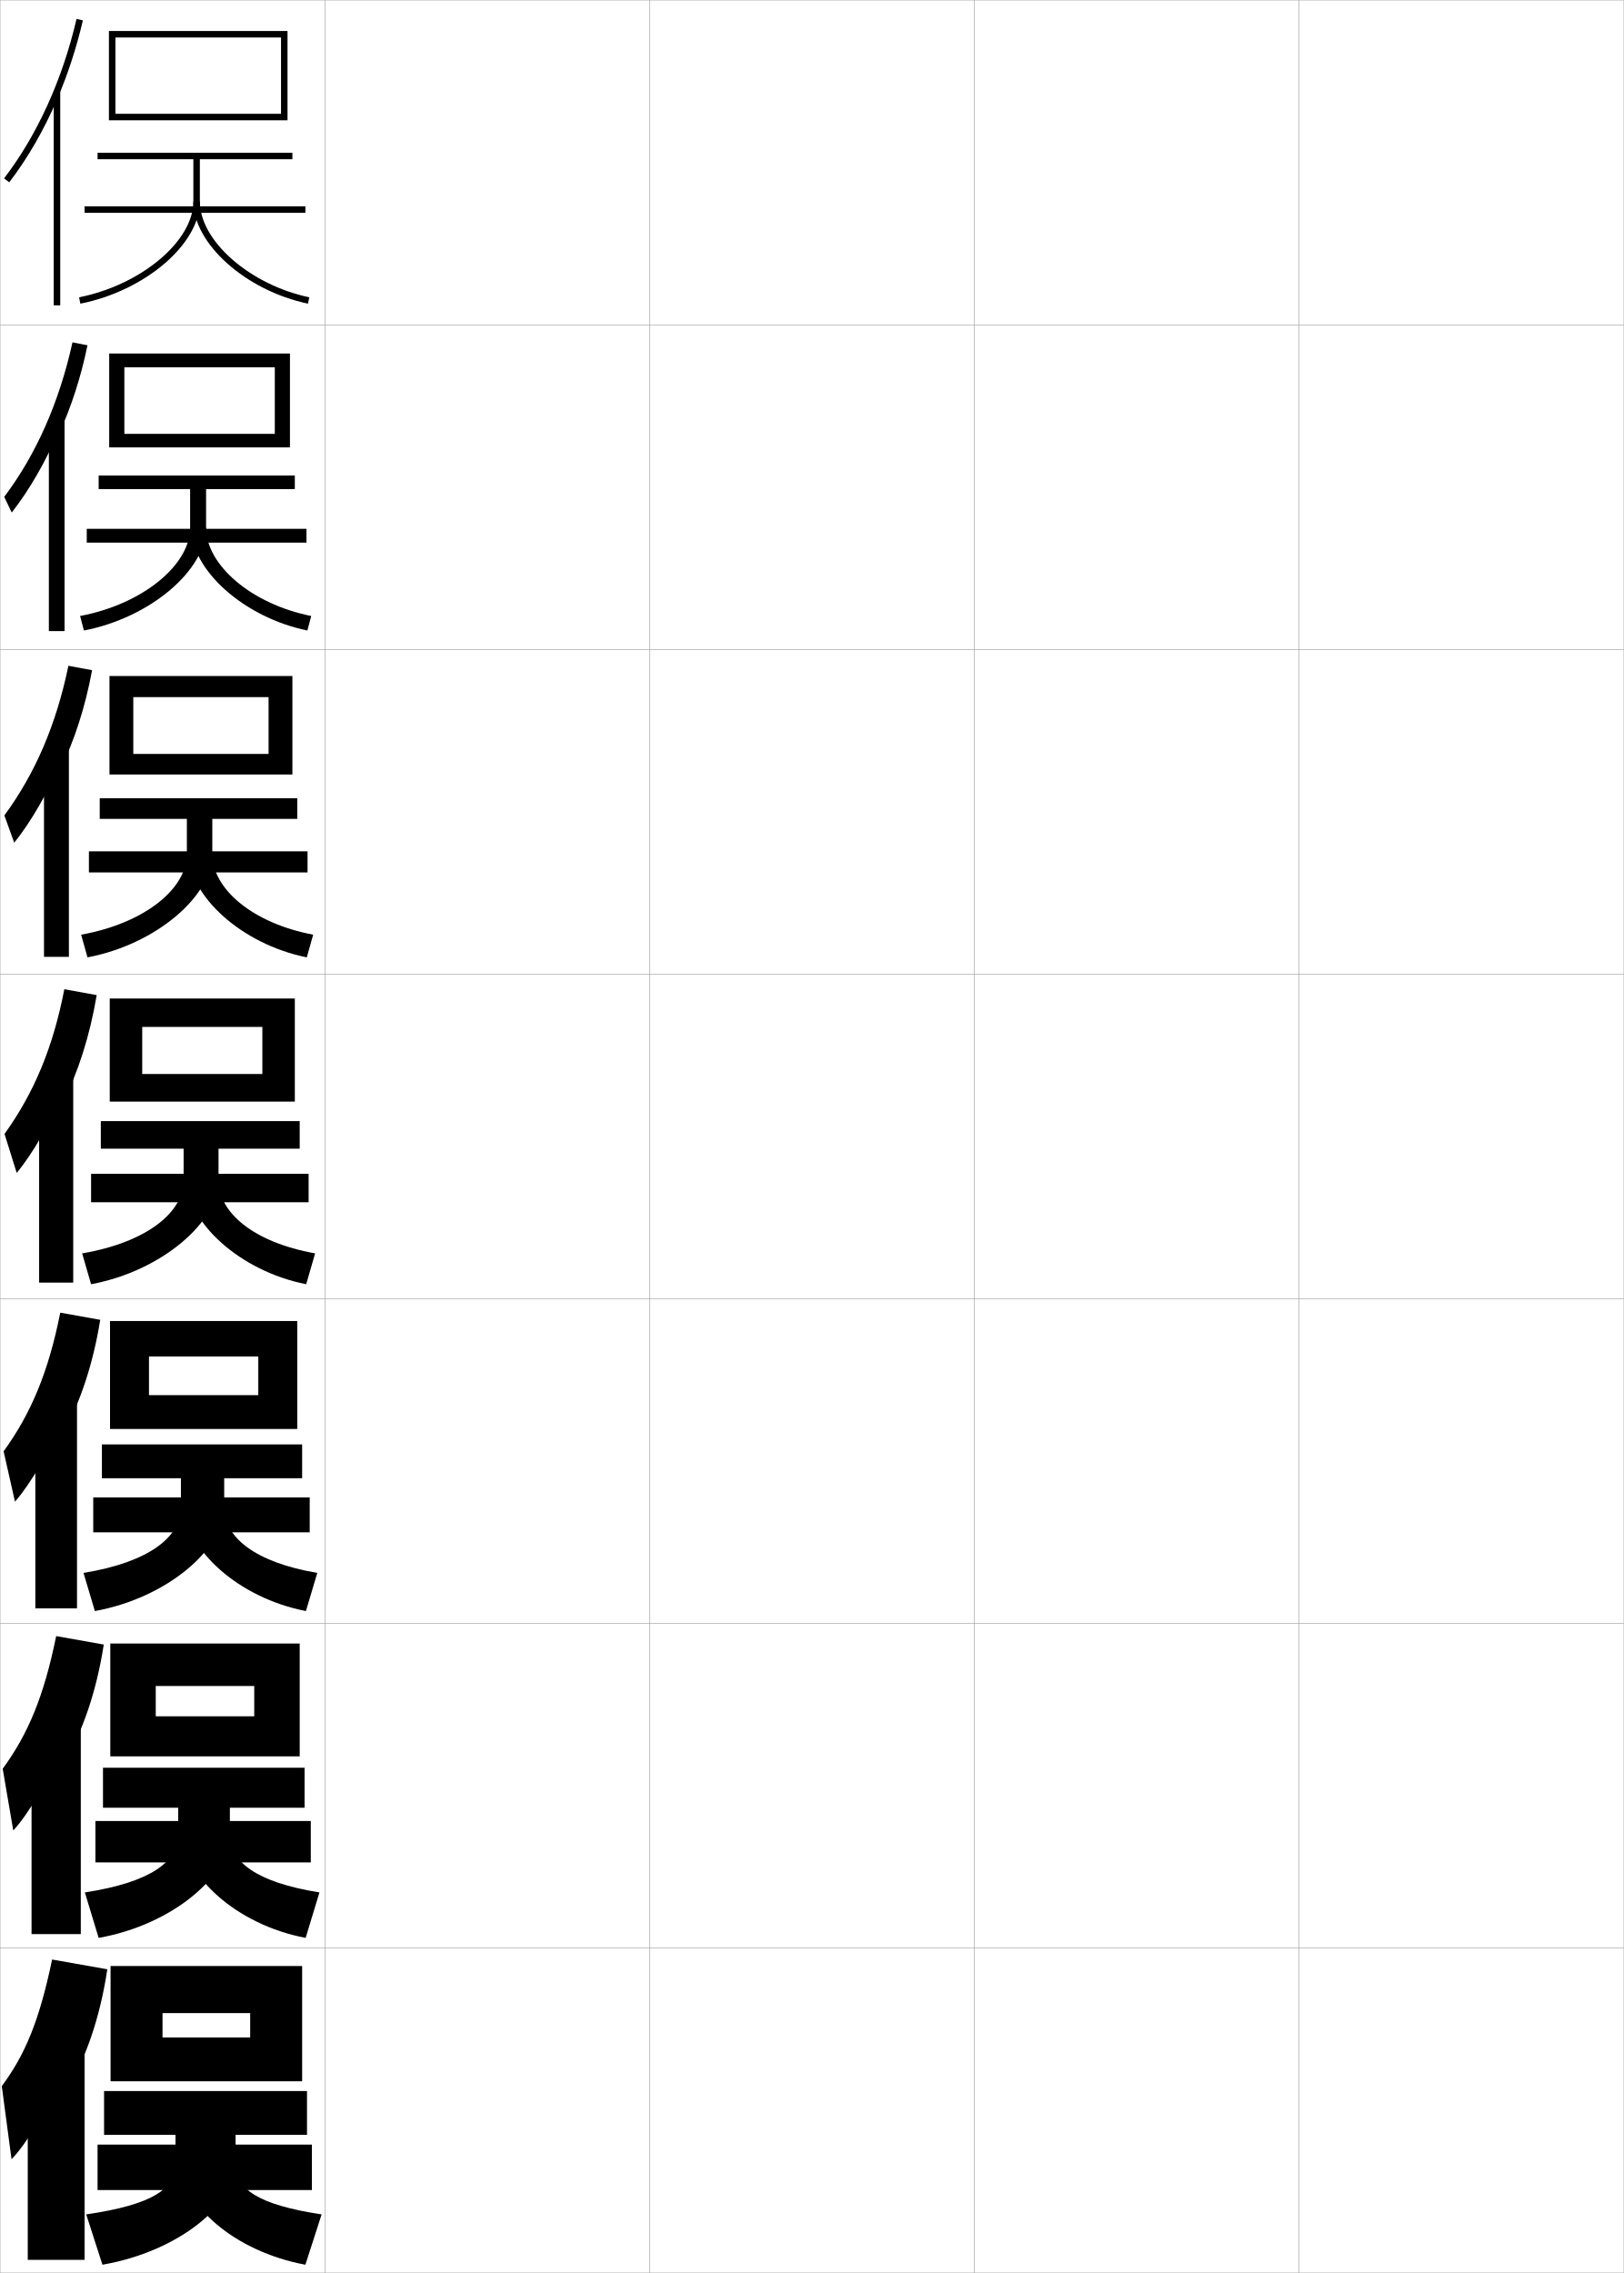
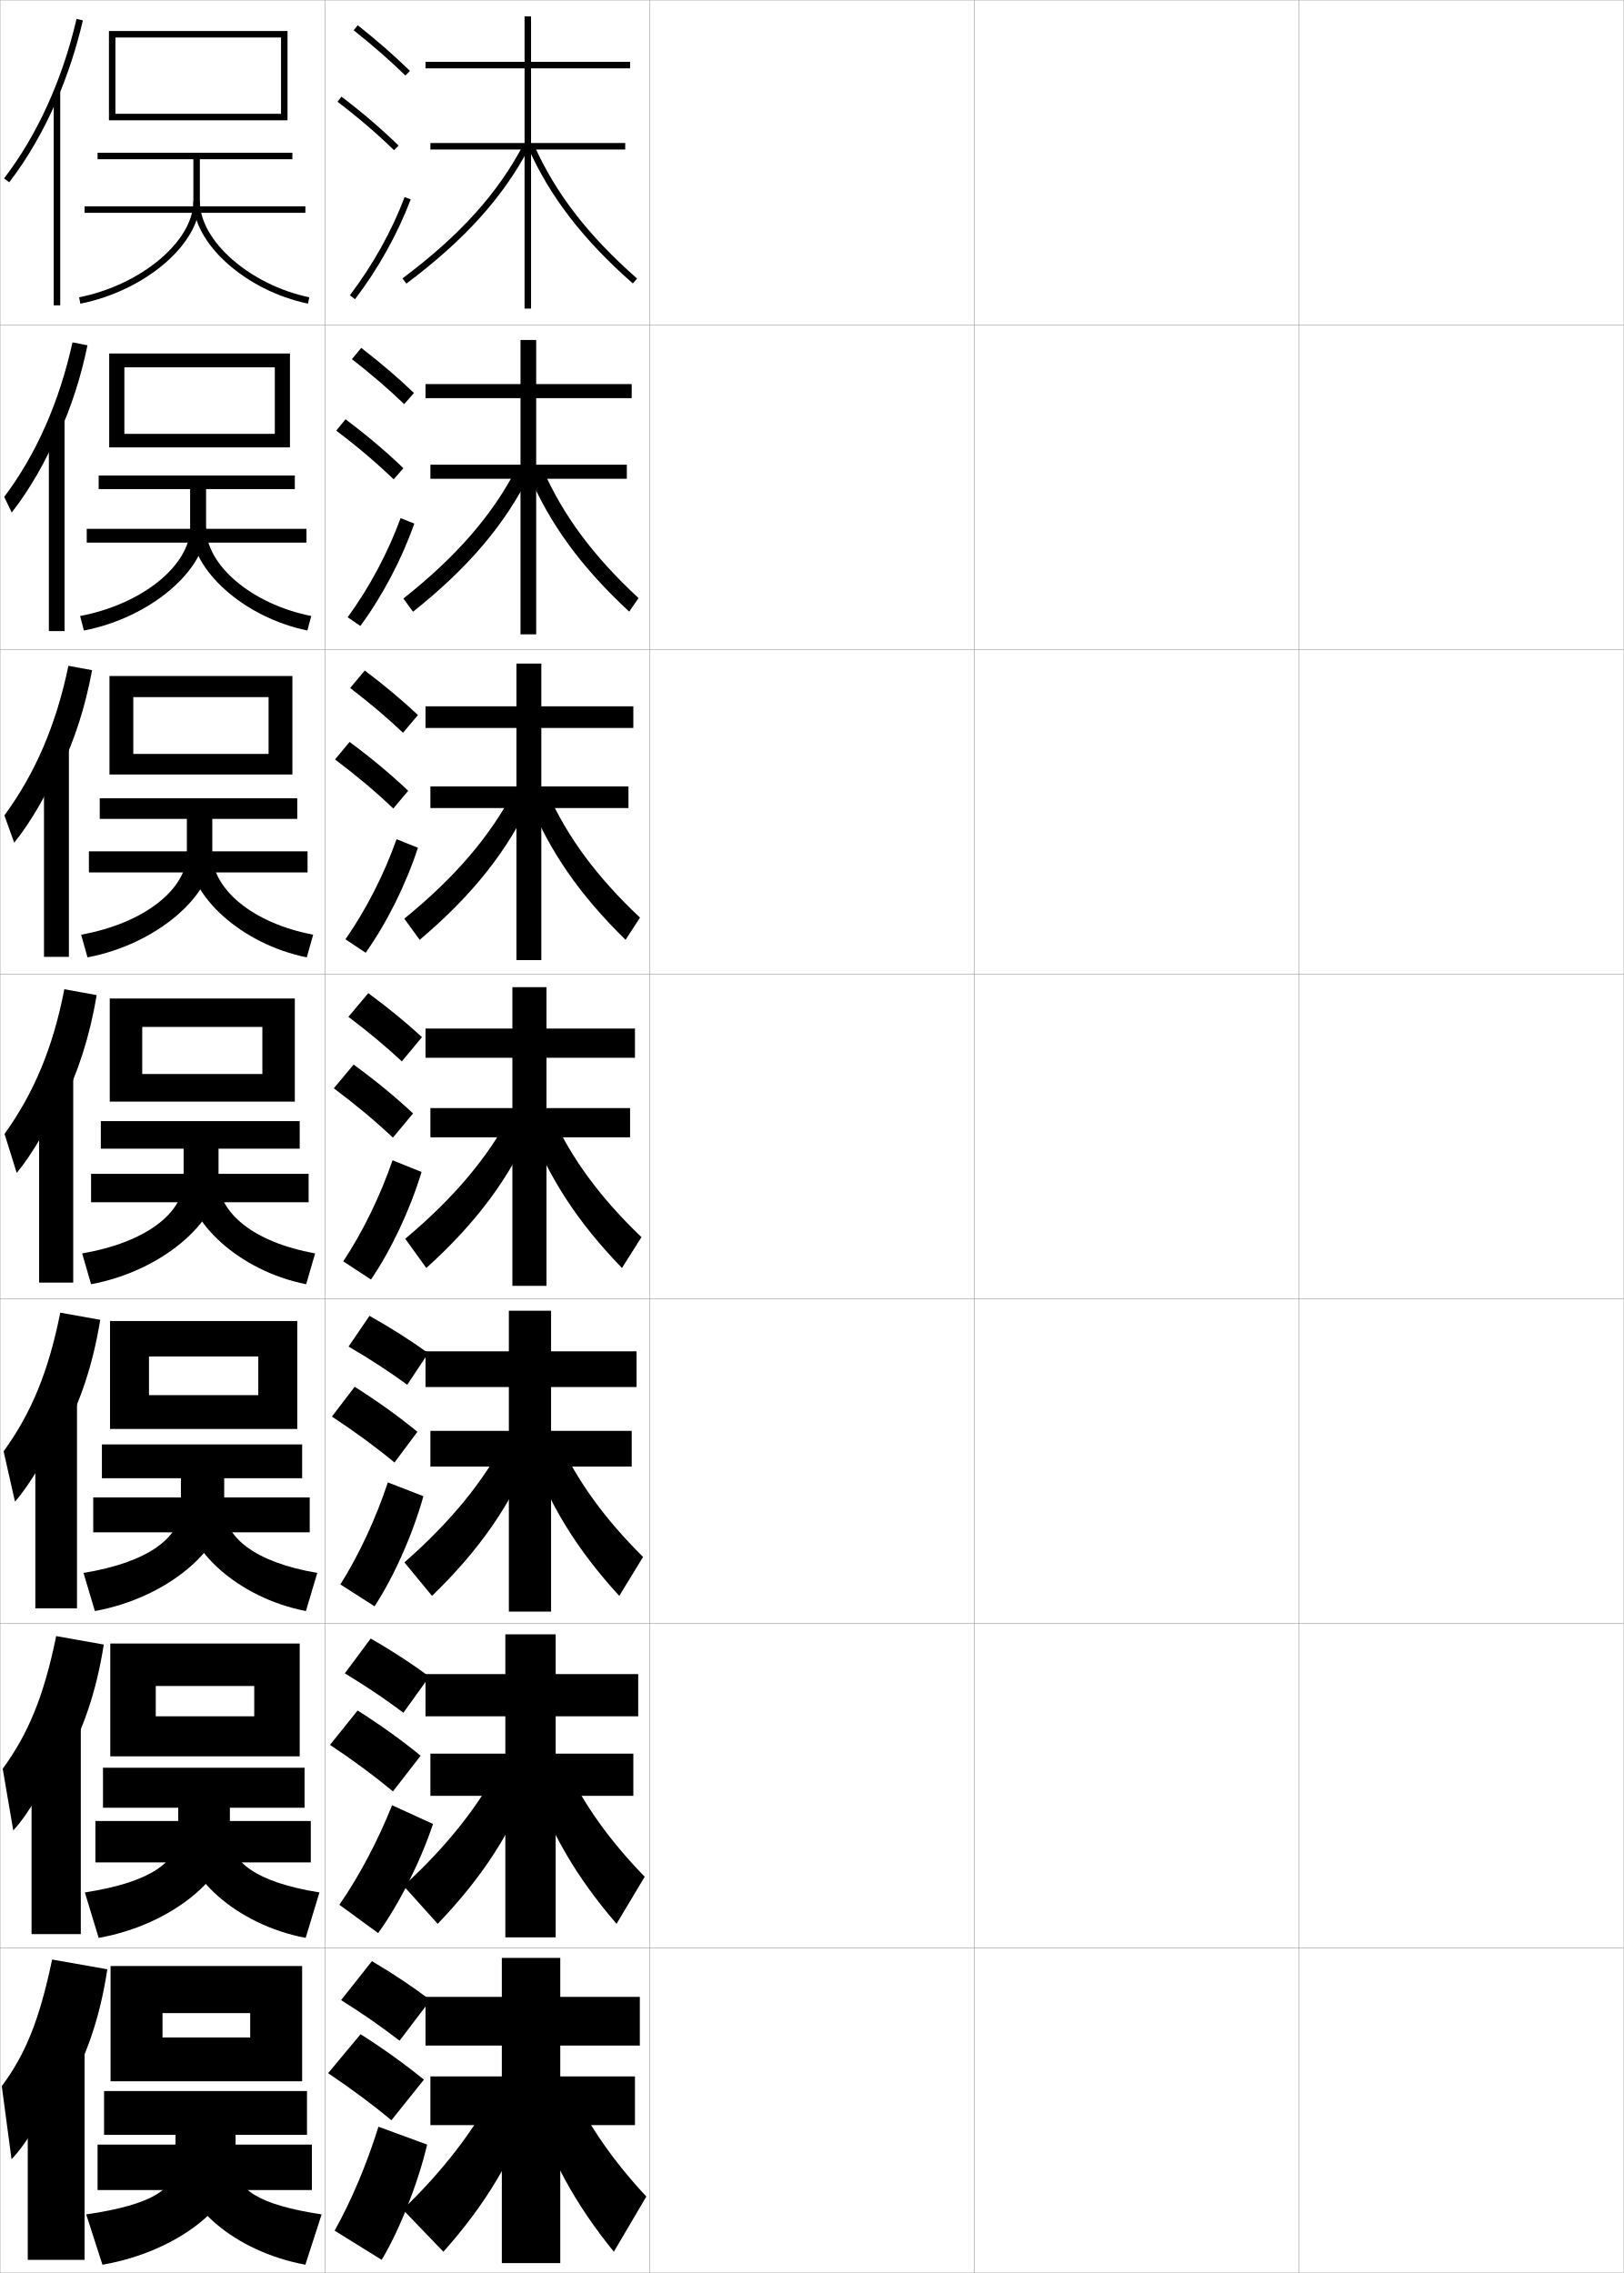
<svg xmlns="http://www.w3.org/2000/svg" width="500.1" height="700.1" viewBox="0 0 500.1 700.1" overflow="visible" enable-background="new 0 0 500.1 700.1" xml:space="preserve">
  <g id="glyphs">
    <g>
      <rect x="0.05" y="0.05" fill="none" stroke="#999999" stroke-width="0.1" width="100" height="100" />
      <rect x="0.05" y="100.05" fill="none" stroke="#999999" stroke-width="0.1" width="100" height="100" />
      <rect x="0.05" y="200.05" fill="none" stroke="#999999" stroke-width="0.1" width="100" height="100" />
      <rect x="0.05" y="300.05" fill="none" stroke="#999999" stroke-width="0.1" width="100" height="100" />
      <rect x="0.05" y="400.05" fill="none" stroke="#999999" stroke-width="0.1" width="100" height="100" />
      <rect x="0.05" y="500.05" fill="none" stroke="#999999" stroke-width="0.1" width="100" height="100" />
      <rect x="0.05" y="600.05" fill="none" stroke="#999999" stroke-width="0.1" width="100" height="100" />
      <rect x="100.05" y="0.05" fill="none" stroke="#999999" stroke-width="0.1" width="100" height="100" />
      <rect x="100.05" y="100.05" fill="none" stroke="#999999" stroke-width="0.1" width="100" height="100" />
      <rect x="100.05" y="200.05" fill="none" stroke="#999999" stroke-width="0.1" width="100" height="100" />
      <rect x="100.05" y="300.05" fill="none" stroke="#999999" stroke-width="0.1" width="100" height="100" />
      <rect x="100.05" y="400.05" fill="none" stroke="#999999" stroke-width="0.1" width="100" height="100" />
      <rect x="100.05" y="500.05" fill="none" stroke="#999999" stroke-width="0.1" width="100" height="100" />
      <rect x="100.05" y="600.05" fill="none" stroke="#999999" stroke-width="0.1" width="100" height="100" />
      <rect x="200.05" y="0.05" fill="none" stroke="#999999" stroke-width="0.1" width="100" height="100" />
      <rect x="200.05" y="100.05" fill="none" stroke="#999999" stroke-width="0.1" width="100" height="100" />
      <rect x="200.05" y="200.05" fill="none" stroke="#999999" stroke-width="0.1" width="100" height="100" />
      <rect x="200.05" y="300.05" fill="none" stroke="#999999" stroke-width="0.1" width="100" height="100" />
      <rect x="200.05" y="400.05" fill="none" stroke="#999999" stroke-width="0.1" width="100" height="100" />
      <rect x="200.05" y="500.05" fill="none" stroke="#999999" stroke-width="0.1" width="100" height="100" />
      <rect x="200.05" y="600.05" fill="none" stroke="#999999" stroke-width="0.1" width="100" height="100" />
      <rect x="300.05" y="0.05" fill="none" stroke="#999999" stroke-width="0.1" width="100" height="100" />
      <rect x="300.05" y="100.05" fill="none" stroke="#999999" stroke-width="0.1" width="100" height="100" />
      <rect x="300.05" y="200.05" fill="none" stroke="#999999" stroke-width="0.1" width="100" height="100" />
      <rect x="300.05" y="300.05" fill="none" stroke="#999999" stroke-width="0.1" width="100" height="100" />
      <rect x="300.05" y="400.05" fill="none" stroke="#999999" stroke-width="0.1" width="100" height="100" />
      <rect x="300.05" y="500.05" fill="none" stroke="#999999" stroke-width="0.1" width="100" height="100" />
      <rect x="300.05" y="600.05" fill="none" stroke="#999999" stroke-width="0.1" width="100" height="100" />
      <rect x="400.05" y="0.05" fill="none" stroke="#999999" stroke-width="0.1" width="100" height="100" />
      <rect x="400.05" y="100.05" fill="none" stroke="#999999" stroke-width="0.1" width="100" height="100" />
      <rect x="400.05" y="200.05" fill="none" stroke="#999999" stroke-width="0.1" width="100" height="100" />
      <rect x="400.05" y="300.05" fill="none" stroke="#999999" stroke-width="0.1" width="100" height="100" />
      <rect x="400.05" y="400.05" fill="none" stroke="#999999" stroke-width="0.1" width="100" height="100" />
      <rect x="400.05" y="500.05" fill="none" stroke="#999999" stroke-width="0.1" width="100" height="100" />
      <rect x="400.05" y="600.05" fill="none" stroke="#999999" stroke-width="0.1" width="100" height="100" />
    </g>
    <g>
      <g>
        <path d="M17.55,30.683c3.289-7.658,5.977-15.847,7.974-24.405l-1.947-0.455       C19.192,24.607,11.474,41.593,1.256,54.942L2.844,56.157       C8.568,48.68,13.514,40.081,17.55,30.683L17.55,30.683z" />
        <rect x="16.55" y="28.05" width="2" height="66" />
      </g>
      <g>
        <path d="M18.13,133.69c3.754-8.189,6.766-17.385,8.812-27.34l-4.621-0.906       c-4.081,18.513-11.187,34.499-21.019,47.602l2.309,4.812       c5.452-6.942,10.684-16.028,14.336-24.919L18.13,133.69z" />
        <rect x="15.049" y="129.1" width="4.833" height="65.283" />
      </g>
      <g>
        <path d="M18.711,236.699c4.22-8.719,7.555-18.923,9.65-30.274l-7.295-1.357       c-3.777,18.24-10.271,33.227-19.717,46.083l3.029,8.409       c5.18-6.408,10.698-15.98,13.966-24.365L18.711,236.699z" />
        <rect x="13.55" y="230.15" width="7.667" height="64.566" />
      </g>
      <g>
        <path d="M19.292,339.707c4.686-9.25,8.345-20.461,10.488-33.209l-9.969-1.808       c-3.474,17.968-9.355,31.955-18.415,44.564l3.749,12.006       c4.907-5.873,10.712-15.933,13.597-23.81L19.292,339.707z" />
        <rect x="12.05" y="331.2" width="10.5" height="63.85" />
      </g>
      <g>
        <path d="M19.544,441.321c5.146-9.405,9.128-21.173,11.326-34.807l-12.312-2.205       c-3.646,18.338-9.028,31.09-17.444,42.71l3.5,15.504       c4.775-5.413,10.981-16.059,13.564-23.54L19.544,441.321z" />
        <rect x="10.883" y="430.983" width="12.833" height="64.399" />
      </g>
      <g>
        <path d="M19.797,542.936c5.606-9.56,9.911-21.884,12.163-36.403l-14.656-2.603       c-3.817,18.707-8.7,30.225-16.472,40.855l3.25,19.002       c4.643-4.955,11.25-16.185,13.532-23.271L19.797,542.936z" />
        <rect x="9.716" y="530.767" width="15.167" height="64.95" />
      </g>
      <g>
        <path d="M20.05,644.55c6.066-9.714,10.693-22.595,13-38l-17-3       c-3.988,19.076-8.372,29.359-15.5,39l3,22.5c4.511-4.495,11.521-16.31,13.5-23       L20.05,644.55z" />
        <rect x="8.55" y="630.55" width="17.5" height="65.5" />
      </g>
    </g>
    <g>
      <polygon points="35.55,11.55 86.55,11.55 86.55,35.05 35.55,35.05       35.55,37.05 88.55,37.05 88.55,9.55 33.55,9.55 33.55,37.05       35.55,37.05 " />
      <path d="M30.05,47.05v2h29.5v13c0,12.219-16.117,25.736-35.194,29.52l0.389,1.961      c19.95-3.955,36.806-18.371,36.806-31.48v-13h28.5v-2H30.05z" />
      <rect x="26.05" y="63.55" width="68" height="2" />
      <path d="M59.55,62.05c0,13.04,16.162,27.455,35.295,31.479l0.41-1.957      c-18.27-3.842-33.705-17.361-33.705-29.521H59.55z" />
    </g>
    <g>
      <g>
        <polygon points="89.299,137.799 89.299,108.883 33.633,108.883 33.633,137.799        38.3,137.799 38.3,113.133 84.633,113.133 84.633,133.633 38.3,133.633        38.3,137.799 " />
        <path d="M58.55,150.633v11.917c0,11.426-14.521,23.522-33.88,27.18l1.176,4.474       c20.551-3.979,37.62-18.674,37.62-31.653v-11.917h27.333v-4.167H30.383v4.167       H58.55z" />
        <rect x="26.716" y="162.883" width="67.667" height="4.25" />
        <path d="M94.663,194.202c-19.618-4.038-35.78-18.718-35.78-31.652h4.583       c0,11.392,13.843,23.477,32.387,27.181L94.663,194.202z" />
      </g>
      <g>
        <polygon points="90.05,238.55 90.05,208.216 33.716,208.216 33.716,238.55        41.05,238.55 41.05,214.716 82.716,214.716 82.716,232.216 41.05,232.216        41.05,238.55 " />
        <path d="M57.55,252.216v10.833c0,10.634-12.925,21.308-32.565,24.84l1.963,6.987       c21.153-4.002,38.435-18.978,38.435-31.827v-10.833h26.167v-6.333H30.716v6.333       H57.55z" />
        <rect x="27.383" y="262.217" width="67.333" height="6.5" />
        <path d="M94.481,294.876c-20.104-4.053-36.265-18.998-36.265-31.826h7.167       c0,10.624,12.25,21.274,31.068,24.84L94.481,294.876z" />
      </g>
      <g>
        <polygon points="90.8,339.3 90.8,307.55 33.8,307.55 33.8,339.3        43.8,339.3 43.8,316.3 80.8,316.3 80.8,330.8 43.8,330.8        43.8,339.3 " />
        <path d="M56.55,353.8v9.75c0,9.842-11.329,19.094-31.25,22.5l2.75,9.5       c21.754-4.025,39.25-19.281,39.25-32v-9.75h25v-8.5h-61.25v8.5H56.55z" />
        <rect x="28.05" y="361.55" width="67" height="8.75" />
        <path d="M94.3,395.55c-20.589-4.067-36.75-19.278-36.75-32h9.75       c0,9.855,10.656,19.071,29.75,22.5L94.3,395.55z" />
      </g>
      <g>
        <polygon points="91.55,440.134 91.55,406.884 33.883,406.884 33.883,440.134        45.883,440.134 45.883,417.8 79.55,417.8 79.55,429.716 45.883,429.716        45.883,440.134 " />
        <path d="M55.717,455.3v9c0,9.05-9.798,16.887-30,20.166l3.5,11.75       c22.355-4.049,39.833-19.328,39.833-31.916v-9h24v-10.416H31.383v10.416H55.717z" />
        <rect x="28.717" y="461.216" width="66.666" height="10.75" />
        <path d="M94.217,496.216c-21.074-4.081-37.167-19.301-37.167-31.916h12       c0,9.088,9.298,16.875,28.667,20.166L94.217,496.216z" />
      </g>
      <g>
        <polygon points="92.3,540.967 92.3,506.217 33.966,506.217 33.966,540.967        47.967,540.967 47.967,519.3 78.3,519.3 78.3,528.633 47.967,528.633        47.967,540.967 " />
        <path d="M54.883,556.8v8.25c0,8.258-8.267,14.679-28.75,17.833l4.25,14       c22.957-4.072,40.417-19.375,40.417-31.833v-8.25h23v-12.333H31.717v12.333H54.883z" />
        <rect x="29.383" y="560.883" width="66.333" height="12.75" />
        <path d="M94.133,596.883c-21.56-4.096-37.583-19.323-37.583-31.833h14.25       c0,8.319,7.94,14.68,27.583,17.833L94.133,596.883z" />
      </g>
    </g>
    <g>
      <polygon points="93.05,641.05 93.05,605.55 34.05,605.55 34.05,641.05       50.05,641.05 50.05,620.05 77.05,620.05 77.05,627.55 50.05,627.55       50.05,641.05 " />
      <path d="M54.05,657.55v9c0,7.466-6.736,12.472-27.5,15.5l5,15.5      c23.559-4.097,41-18.673,41-31v-9h22v-13.5h-62.5v13.5H54.05z" />
      <rect x="30.05" y="660.55" width="66" height="14" />
      <path d="M94.05,697.55c-22.045-4.11-38-18.597-38-31h16.5c0,7.552,6.582,12.483,26.5,15.5      L94.05,697.55z" />
    </g>
+     <g>
+       <path d="M105.05,616.05c6.691,4.196,12.701,8.386,18,12.5l9.5-12.5      c-5.257-3.989-11.363-8.086-18-12L105.05,616.05z" />
+       <path d="M120.55,653.05l10-12.5c-5.694-4.654-12.311-9.434-19.5-14l-10,12      C108.3,643.418,114.811,648.277,120.55,653.05z" />
+       <path d="M131.55,660.55c-2.919,12.319-8.596,26.487-14,35.5l-14.5-9      c4.979-8.802,9.985-20.634,13.5-32L131.55,660.55z" />
+     </g>
+     <g>
+       <path d="M106.199,515.396c6.681,4.049,12.71,8.121,18.035,12.141l7.987-11.122      c-5.296-3.924-11.411-7.925-18.048-11.745L106.199,515.396z" />
+       <path d="M121.021,551.755l8.53-10.979c-5.706-4.67-12.255-9.393-19.411-13.932      l-8.505,10.589C108.834,542.216,115.286,546.997,121.021,551.755z" />
+       <path d="M133.361,561.791c-3.936,11.795-10.588,24.941-16.909,33.61l-11.937-8.723      c5.934-8.493,11.875-19.71,16.238-30.65L133.361,561.791z" />
+     </g>
+     <g>
+       <path d="M107.348,414.741c6.67,3.902,12.719,7.857,18.069,11.781l6.475-9.744      c-5.335-3.858-11.459-7.763-18.096-11.49L107.348,414.741z" />
+       <path d="M121.492,450.461l7.06-9.46c-5.717-4.686-12.199-9.352-19.321-13.863      l-7.01,9.178C109.369,441.015,115.762,445.717,121.492,450.461z" />
+       <path d="M130.401,460.834c-3.288,11.764-9.048,24.753-15.046,33.918l-10.531-6.737      c5.676-8.973,10.958-20.347,14.621-31.417L130.401,460.834z" />
+     </g>
+     <g>
+       <g>
+         <path d="M108.929,9.333c5.9,4.677,11.257,9.363,15.922,13.932l1.398-1.43       c-4.714-4.616-10.123-9.35-16.078-14.068L108.929,9.333z" />
+         <path d="M103.944,31.345c6.493,4.947,12.188,9.828,17.407,14.921l1.396-1.432       c-5.278-5.149-11.033-10.083-17.593-15.079L103.944,31.345z" />
+         <path d="M107.753,90.945l1.594,1.209c7.186-9.465,13.112-20.099,17.139-30.751       l-1.871-0.707C120.655,71.171,114.825,81.631,107.753,90.945z" />
+       </g>
+       <g>
+         <path d="M108.385,110.619c5.97,4.653,11.38,9.312,16.102,13.86l2.999-3.441       c-4.756-4.567-10.225-9.251-16.232-13.891L108.385,110.619z" />
+         <path d="M121.237,147.646l2.997-3.443c-5.323-5.122-11.194-10.087-17.828-15.066       l-2.842,3.492C110.153,137.619,115.956,142.552,121.237,147.646z" />
+         <path d="M127.599,161.261c-3.842,10.93-9.727,22.153-16.616,31.542l-3.911-2.674       c6.723-9.229,12.416-19.917,16.301-30.541L127.599,161.261z" />
+       </g>
+       <g>
+         <path d="M107.841,211.905c6.041,4.629,11.504,9.262,16.281,13.788l4.599-5.453       c-4.798-4.518-10.326-9.153-16.385-13.713L107.841,211.905z" />
+         <path d="M121.123,249.027l4.598-5.454c-5.369-5.095-11.354-10.091-18.062-15.054       l-4.474,5.395C109.869,238.946,115.78,243.931,121.123,249.027z" />
+         <path d="M128.712,261.118c-3.657,11.208-9.5,23.02-16.092,32.335l-6.229-4.14       c6.374-9.144,11.93-20.06,15.741-30.833L128.712,261.118z" />
+       </g>
+       <g>
+         <path d="M107.298,313.19c6.11,4.605,11.627,9.211,16.461,13.717l6.199-7.465       c-4.84-4.469-10.428-9.055-16.539-13.535L107.298,313.19z" />
+         <path d="M121.009,350.407l6.199-7.465c-5.414-5.068-11.515-10.096-18.297-15.041       l-6.105,7.297C109.585,340.272,115.604,345.31,121.009,350.407z" />
+         <path d="M129.826,360.976c-3.473,11.486-9.274,23.887-15.569,33.127l-8.547-5.605       c6.025-9.059,11.443-20.203,15.181-31.125L129.826,360.976z" />
+       </g>
+     </g>
+     <g>
+       <polygon points="194.05,21.05 194.05,19.05 163.55,19.05 163.55,5.05       161.55,5.05 161.55,19.05 131.05,19.05 131.05,21.05 161.55,21.05       161.55,44.05 132.55,44.05 132.55,46.05 161.55,46.05 161.55,95.05       163.55,95.05 163.55,46.05 192.55,46.05 192.55,44.05 163.55,44.05       163.55,21.05 " />
+       <path d="M123.951,85.749l1.197,1.602c17.828-13.33,29.835-26.625,37.788-41.838      l-1.773-0.926C153.354,59.524,141.53,72.604,123.951,85.749z" />
+       <path d="M162.636,45.456c6.702,15.092,16.951,28.389,32.254,41.845l1.32-1.502      c-15.078-13.259-25.166-26.335-31.746-41.155L162.636,45.456z" />
+     </g>
+     <g>
+       <g>
+         <polygon points="194.549,122.633 194.549,118.299 165.133,118.299 165.133,104.716        160.3,104.716 160.3,118.299 131.049,118.299 131.049,122.633 160.3,122.633        160.3,143.133 132.549,143.133 132.549,147.466 160.3,147.466 160.3,195.383        165.133,195.383 165.133,147.466 193.049,147.466 193.049,143.133 165.133,143.133        165.133,122.633 " />
+         <path d="M124.234,184.349l2.965,4.068c17.027-13.544,28.45-26.984,36.157-42.699       l-4.077-1.838C151.825,158.437,140.647,171.369,124.234,184.349z" />
+         <path d="M167.125,144.419c6.226,14.243,15.627,26.923,29.531,39.797l-2.88,4.168       c-14.729-13.649-24.566-27.089-31.129-42.704L167.125,144.419z" />
+       </g>
+       <g>
+         <polygon points="195.05,224.216 195.05,217.55 166.716,217.55 166.716,204.383        159.05,204.383 159.05,217.55 131.05,217.55 131.05,224.216 159.05,224.216        159.05,242.216 132.55,242.216 132.55,248.883 159.05,248.883 159.05,295.717        166.716,295.717 166.716,248.883 193.55,248.883 193.55,242.216 166.716,242.216        166.716,224.216 " />
+         <path d="M124.517,282.949l4.732,6.534c16.228-13.759,27.065-27.343,34.526-43.559       l-5.308-2.75C151.141,257.35,140.268,270.134,124.517,282.949z" />
+         <path d="M168.651,244.195c6.111,13.666,15.188,25.95,28.452,38.438l-4.44,6.834       c-14.156-13.842-23.58-27.424-30.003-43.563L168.651,244.195z" />
+       </g>
+       <g>
+         <polygon points="195.55,325.8 195.55,316.8 168.3,316.8 168.3,304.05        157.8,304.05 157.8,316.8 131.05,316.8 131.05,325.8 157.8,325.8        157.8,341.3 132.55,341.3 132.55,350.3 157.8,350.3 157.8,396.05        168.3,396.05 168.3,350.3 194.05,350.3 194.05,341.3 168.3,341.3        168.3,325.8 " />
+         <path d="M124.8,381.55l6.5,9c15.427-13.973,25.68-27.701,32.895-44.419       l-6.539-3.662C150.456,356.263,139.888,368.898,124.8,381.55z" />
+         <path d="M170.177,343.972c5.996,13.088,14.748,24.977,27.373,37.078l-6,9.5       c-13.582-14.035-22.594-27.76-28.877-44.422L170.177,343.972z" />
+       </g>
+       <g>
+         <polygon points="196.05,427.216 196.05,416.216 169.717,416.216 169.717,403.716        156.717,403.716 156.717,416.216 131.05,416.216 131.05,427.216 156.717,427.216        156.717,440.716 132.55,440.716 132.55,451.716 156.717,451.716 156.717,496.384        169.717,496.384 169.717,451.716 194.55,451.716 194.55,440.716 169.717,440.716        169.717,427.216 " />
+         <path d="M124.55,481.216l8.5,10.334c14.626-14.187,24.294-28.06,31.263-45.279       l-8.359-3.441C148.958,456.242,138.808,468.729,124.55,481.216z" />
+         <path d="M172.135,443.831c5.801,12.51,14.107,24.004,25.915,35.719l-7.333,12       c-13.009-14.229-21.608-28.096-27.752-45.281L172.135,443.831z" />
+       </g>
+       <g>
+         <polygon points="196.55,528.633 196.55,515.633 171.133,515.633 171.133,503.383        155.633,503.383 155.633,515.633 131.05,515.633 131.05,528.633 155.633,528.633        155.633,540.133 132.55,540.133 132.55,553.133 155.633,553.133 155.633,596.717        171.133,596.717 171.133,553.133 195.05,553.133 195.05,540.133 171.133,540.133        171.133,528.633 " />
+         <path d="M124.3,580.883l10.5,11.667c13.825-14.4,22.908-28.418,29.631-46.14       l-10.18-3.221C147.459,556.222,137.729,568.561,124.3,580.883z" />
+         <path d="M174.092,543.69c5.606,11.933,13.468,23.03,24.458,34.359l-8.667,14.5       c-12.435-14.421-20.623-28.433-26.626-46.141L174.092,543.69z" />
+       </g>
+     </g>
+     <g>
+       <polygon points="195.55,639.55 172.55,639.55 172.55,630.05 197.05,630.05       197.05,615.05 172.55,615.05 172.55,603.05 154.55,603.05 154.55,615.05       131.05,615.05 131.05,630.05 154.55,630.05 154.55,639.55 132.55,639.55       132.55,654.55 154.55,654.55 154.55,697.05 172.55,697.05 172.55,654.55       195.55,654.55 " />
+       <path d="M152.55,643.55c-6.589,12.651-15.901,24.842-28.5,37l12.5,13      c13.024-14.614,21.522-28.776,28-47L152.55,643.55z" />
+       <path d="M176.05,643.55c5.411,11.354,12.828,22.057,23,33l-10,17      c-11.861-14.614-19.637-28.769-25.5-47L176.05,643.55z" />
+     </g>
  </g>
</svg>
